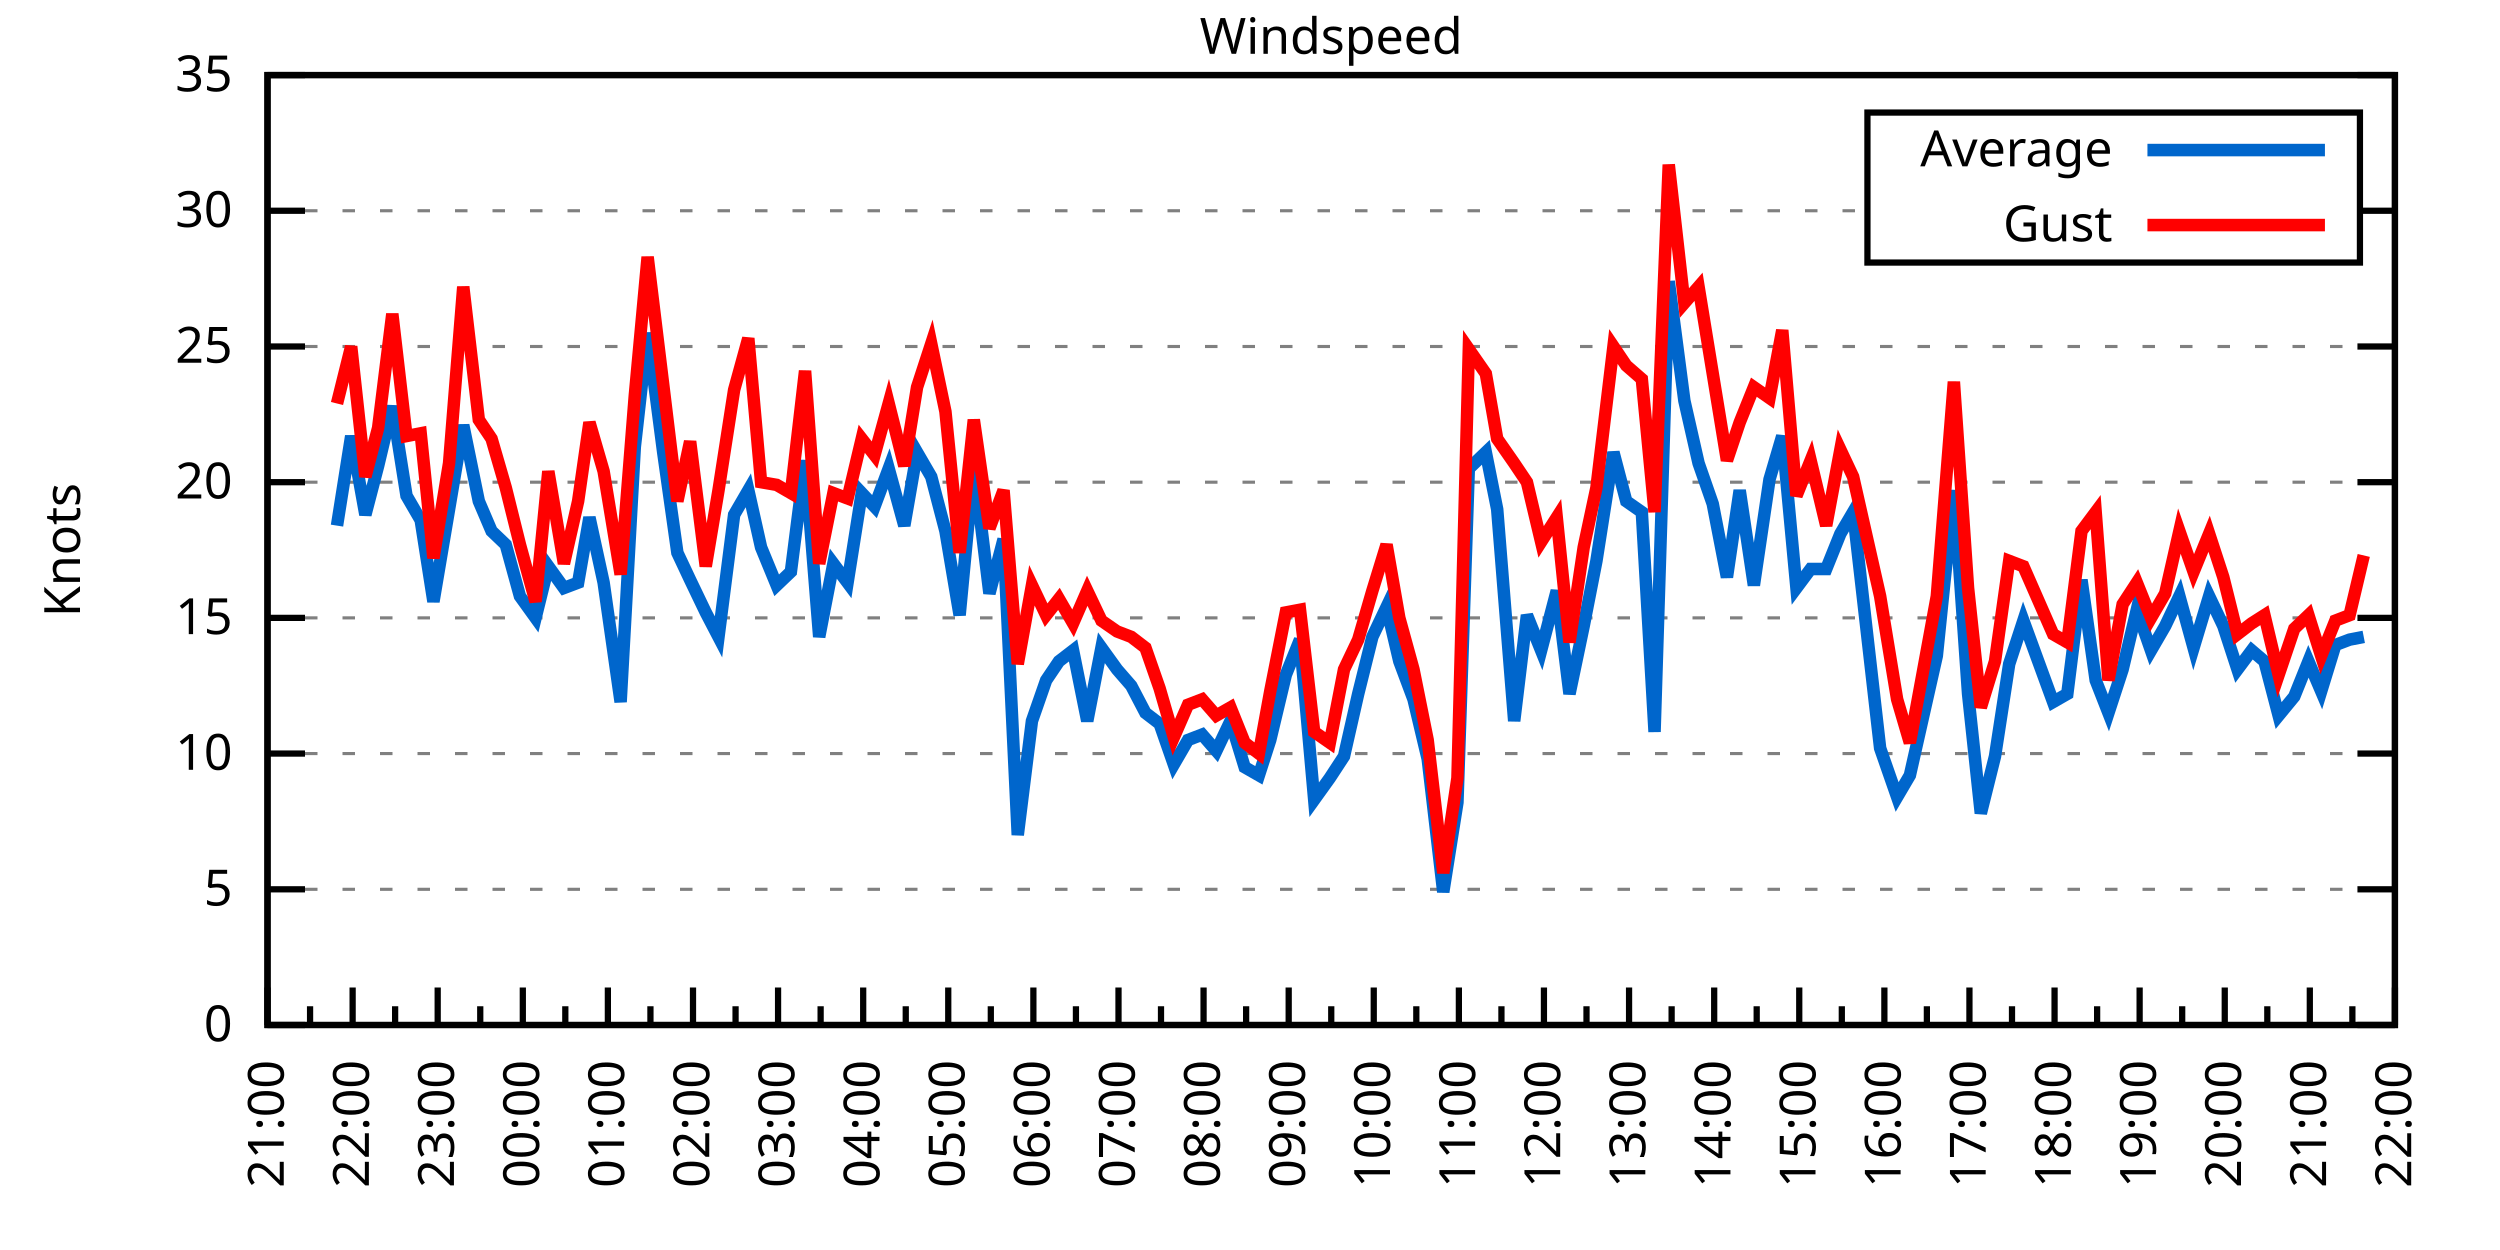
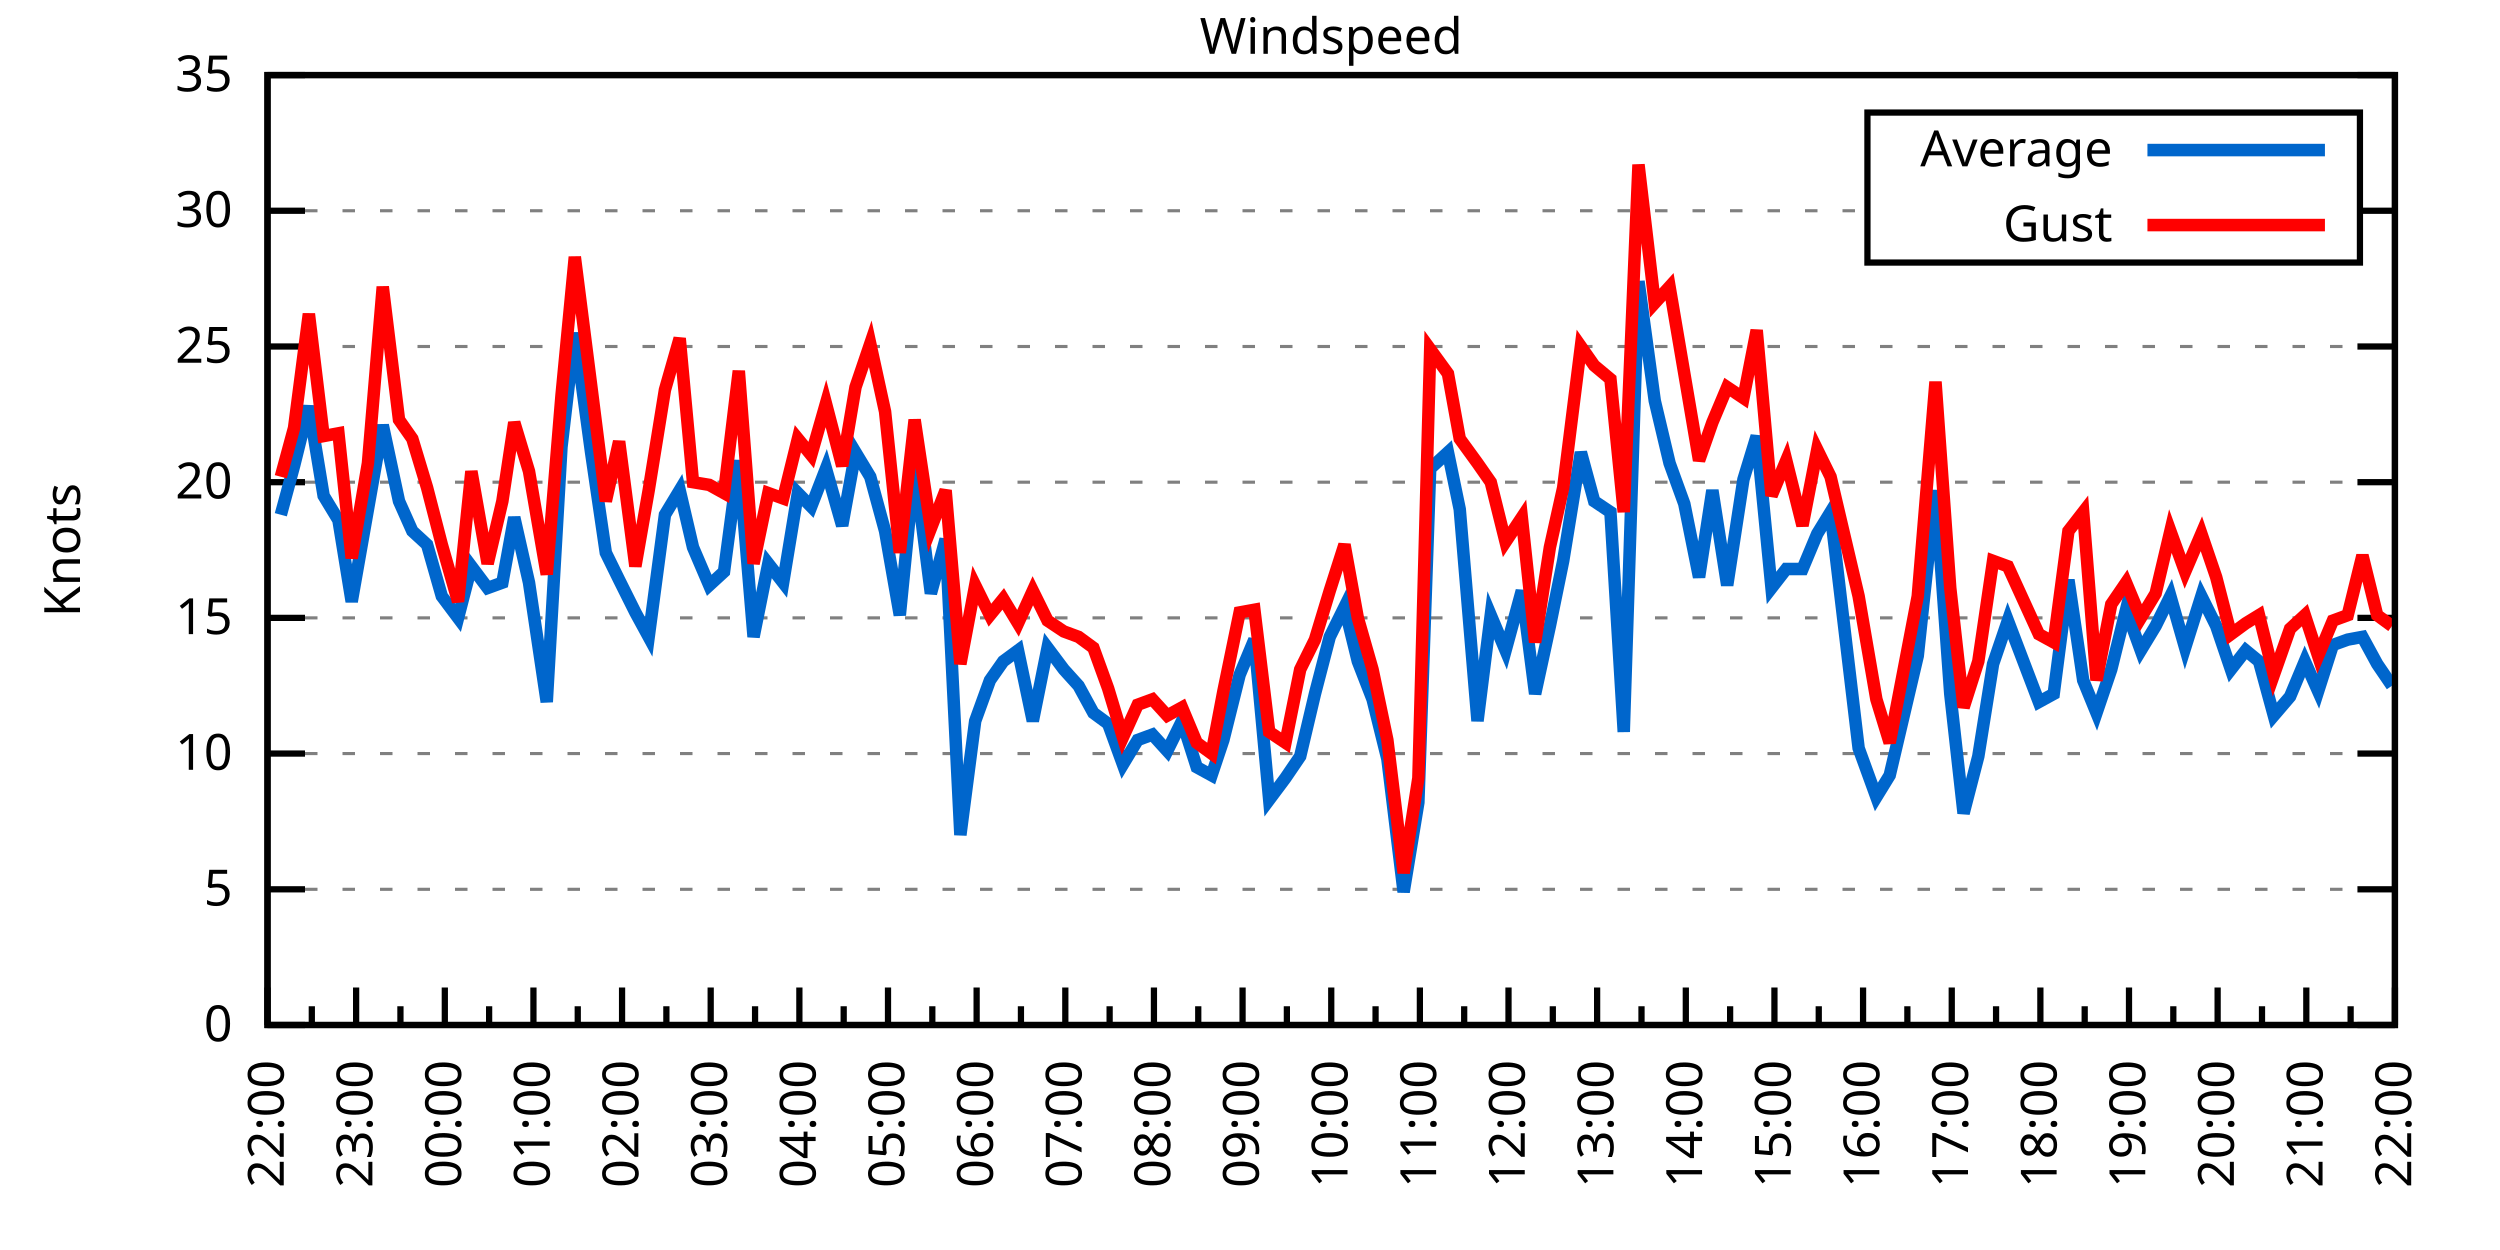
<svg xmlns="http://www.w3.org/2000/svg" xmlns:xlink="http://www.w3.org/1999/xlink" width="400" height="200" viewBox="0 0 400 200">
  <g id="gnuplot_canvas">
    <rect x="0" y="0" width="400" height="200" fill="none" />
    <defs>
      <circle id="gpDot" r="0.5" stroke-width="0.5" stroke="currentColor" />
      <path id="gpPt0" stroke-width="0.333" stroke="currentColor" d="M-1,0 h2 M0,-1 v2" />
      <path id="gpPt1" stroke-width="0.333" stroke="currentColor" d="M-1,-1 L1,1 M1,-1 L-1,1" />
      <path id="gpPt2" stroke-width="0.333" stroke="currentColor" d="M-1,0 L1,0 M0,-1 L0,1 M-1,-1 L1,1 M-1,1 L1,-1" />
      <rect id="gpPt3" stroke-width="0.333" stroke="currentColor" x="-1" y="-1" width="2" height="2" />
      <rect id="gpPt4" stroke-width="0.333" stroke="currentColor" fill="currentColor" x="-1" y="-1" width="2" height="2" />
      <circle id="gpPt5" stroke-width="0.333" stroke="currentColor" cx="0" cy="0" r="1" />
      <use xlink:href="#gpPt5" id="gpPt6" fill="currentColor" stroke="none" />
      <path id="gpPt7" stroke-width="0.333" stroke="currentColor" d="M0,-1.33 L-1.33,0.67 L1.33,0.67 z" />
      <use xlink:href="#gpPt7" id="gpPt8" fill="currentColor" stroke="none" />
      <use xlink:href="#gpPt7" id="gpPt9" stroke="currentColor" transform="rotate(180)" />
      <use xlink:href="#gpPt9" id="gpPt10" fill="currentColor" stroke="none" />
      <use xlink:href="#gpPt3" id="gpPt11" stroke="currentColor" transform="rotate(45)" />
      <use xlink:href="#gpPt11" id="gpPt12" fill="currentColor" stroke="none" />
      <path id="gpPt13" stroke-width="0.333" stroke="currentColor" d="M0,1.330 L1.265,0.411 L0.782,-1.067 L-0.782,-1.076 L-1.265,0.411 z" />
      <use xlink:href="#gpPt13" id="gpPt14" fill="currentColor" stroke="none" />
      <filter id="textbox" filterUnits="objectBoundingBox" x="0" y="0" height="1" width="1">
        <feFlood flood-color="white" flood-opacity="1" result="bgnd" />
        <feComposite in="SourceGraphic" in2="bgnd" operator="atop" />
      </filter>
      <filter id="greybox" filterUnits="objectBoundingBox" x="0" y="0" height="1" width="1">
        <feFlood flood-color="lightgrey" flood-opacity="1" result="grey" />
        <feComposite in="SourceGraphic" in2="grey" operator="atop" />
      </filter>
    </defs>
    <g fill="none" color="white" stroke="currentColor" stroke-width="1.00" stroke-linecap="butt" stroke-linejoin="miter">
</g>
    <g fill="none" color="black" stroke="currentColor" stroke-width="1.00" stroke-linecap="butt" stroke-linejoin="miter">
      <g stroke="none" shape-rendering="crispEdges">
        <polygon fill="rgb(255, 255, 255)" points="42.80,164.00 383.18,164.00 383.18,12.02 42.80,12.02 " />
      </g>
    </g>
    <g fill="none" color="black" stroke="currentColor" stroke-width="1.00" stroke-linecap="butt" stroke-linejoin="miter">
</g>
    <g fill="none" color="black" stroke="black" stroke-width="0.50" stroke-linecap="butt" stroke-linejoin="miter">
</g>
    <g fill="none" color="gray" stroke="currentColor" stroke-width="0.50" stroke-linecap="butt" stroke-linejoin="miter">
      <path stroke="gray" stroke-dasharray="2,4" class="gridline" d="M42.80,164.00 L383.19,164.00  " />
    </g>
    <g fill="none" color="gray" stroke="gray" stroke-width="1.00" stroke-linecap="butt" stroke-linejoin="miter">
</g>
    <g fill="none" color="black" stroke="currentColor" stroke-width="1.00" stroke-linecap="butt" stroke-linejoin="miter">
      <path stroke="black" d="M42.80,164.00 L48.80,164.00 M383.19,164.00 L377.19,164.00  " />
      <g transform="translate(37.20,166.60)" stroke="none" fill="black" font-family="Sans" font-size="8.00" text-anchor="end">
        <text>
          <tspan font-family="Sans"> 0</tspan>
        </text>
      </g>
    </g>
    <g fill="none" color="black" stroke="currentColor" stroke-width="1.00" stroke-linecap="butt" stroke-linejoin="miter">
</g>
    <g fill="none" color="black" stroke="black" stroke-width="0.50" stroke-linecap="butt" stroke-linejoin="miter">
</g>
    <g fill="none" color="gray" stroke="currentColor" stroke-width="0.50" stroke-linecap="butt" stroke-linejoin="miter">
      <path stroke="gray" stroke-dasharray="2,4" class="gridline" d="M42.80,142.29 L383.19,142.29  " />
    </g>
    <g fill="none" color="gray" stroke="gray" stroke-width="1.00" stroke-linecap="butt" stroke-linejoin="miter">
</g>
    <g fill="none" color="black" stroke="currentColor" stroke-width="1.00" stroke-linecap="butt" stroke-linejoin="miter">
      <path stroke="black" d="M42.80,142.29 L48.80,142.29 M383.19,142.29 L377.19,142.29  " />
      <g transform="translate(37.20,144.89)" stroke="none" fill="black" font-family="Sans" font-size="8.00" text-anchor="end">
        <text>
          <tspan font-family="Sans"> 5</tspan>
        </text>
      </g>
    </g>
    <g fill="none" color="black" stroke="currentColor" stroke-width="1.00" stroke-linecap="butt" stroke-linejoin="miter">
</g>
    <g fill="none" color="black" stroke="black" stroke-width="0.50" stroke-linecap="butt" stroke-linejoin="miter">
</g>
    <g fill="none" color="gray" stroke="currentColor" stroke-width="0.50" stroke-linecap="butt" stroke-linejoin="miter">
      <path stroke="gray" stroke-dasharray="2,4" class="gridline" d="M42.80,120.57 L383.19,120.57  " />
    </g>
    <g fill="none" color="gray" stroke="gray" stroke-width="1.00" stroke-linecap="butt" stroke-linejoin="miter">
</g>
    <g fill="none" color="black" stroke="currentColor" stroke-width="1.00" stroke-linecap="butt" stroke-linejoin="miter">
      <path stroke="black" d="M42.80,120.57 L48.80,120.57 M383.19,120.57 L377.19,120.57  " />
      <g transform="translate(37.20,123.17)" stroke="none" fill="black" font-family="Sans" font-size="8.00" text-anchor="end">
        <text>
          <tspan font-family="Sans"> 10</tspan>
        </text>
      </g>
    </g>
    <g fill="none" color="black" stroke="currentColor" stroke-width="1.00" stroke-linecap="butt" stroke-linejoin="miter">
</g>
    <g fill="none" color="black" stroke="black" stroke-width="0.50" stroke-linecap="butt" stroke-linejoin="miter">
</g>
    <g fill="none" color="gray" stroke="currentColor" stroke-width="0.50" stroke-linecap="butt" stroke-linejoin="miter">
      <path stroke="gray" stroke-dasharray="2,4" class="gridline" d="M42.80,98.86 L383.19,98.86  " />
    </g>
    <g fill="none" color="gray" stroke="gray" stroke-width="1.00" stroke-linecap="butt" stroke-linejoin="miter">
</g>
    <g fill="none" color="black" stroke="currentColor" stroke-width="1.00" stroke-linecap="butt" stroke-linejoin="miter">
      <path stroke="black" d="M42.80,98.86 L48.80,98.86 M383.19,98.86 L377.19,98.86  " />
      <g transform="translate(37.20,101.46)" stroke="none" fill="black" font-family="Sans" font-size="8.00" text-anchor="end">
        <text>
          <tspan font-family="Sans"> 15</tspan>
        </text>
      </g>
    </g>
    <g fill="none" color="black" stroke="currentColor" stroke-width="1.00" stroke-linecap="butt" stroke-linejoin="miter">
</g>
    <g fill="none" color="black" stroke="black" stroke-width="0.50" stroke-linecap="butt" stroke-linejoin="miter">
</g>
    <g fill="none" color="gray" stroke="currentColor" stroke-width="0.50" stroke-linecap="butt" stroke-linejoin="miter">
      <path stroke="gray" stroke-dasharray="2,4" class="gridline" d="M42.80,77.15 L383.19,77.15  " />
    </g>
    <g fill="none" color="gray" stroke="gray" stroke-width="1.00" stroke-linecap="butt" stroke-linejoin="miter">
</g>
    <g fill="none" color="black" stroke="currentColor" stroke-width="1.00" stroke-linecap="butt" stroke-linejoin="miter">
      <path stroke="black" d="M42.80,77.15 L48.80,77.15 M383.19,77.15 L377.19,77.15  " />
      <g transform="translate(37.20,79.75)" stroke="none" fill="black" font-family="Sans" font-size="8.00" text-anchor="end">
        <text>
          <tspan font-family="Sans"> 20</tspan>
        </text>
      </g>
    </g>
    <g fill="none" color="black" stroke="currentColor" stroke-width="1.00" stroke-linecap="butt" stroke-linejoin="miter">
</g>
    <g fill="none" color="black" stroke="black" stroke-width="0.50" stroke-linecap="butt" stroke-linejoin="miter">
</g>
    <g fill="none" color="gray" stroke="currentColor" stroke-width="0.50" stroke-linecap="butt" stroke-linejoin="miter">
      <path stroke="gray" stroke-dasharray="2,4" class="gridline" d="M42.80,55.44 L383.19,55.44  " />
    </g>
    <g fill="none" color="gray" stroke="gray" stroke-width="1.00" stroke-linecap="butt" stroke-linejoin="miter">
</g>
    <g fill="none" color="black" stroke="currentColor" stroke-width="1.00" stroke-linecap="butt" stroke-linejoin="miter">
      <path stroke="black" d="M42.80,55.44 L48.80,55.44 M383.19,55.44 L377.19,55.44  " />
      <g transform="translate(37.20,58.04)" stroke="none" fill="black" font-family="Sans" font-size="8.00" text-anchor="end">
        <text>
          <tspan font-family="Sans"> 25</tspan>
        </text>
      </g>
    </g>
    <g fill="none" color="black" stroke="currentColor" stroke-width="1.00" stroke-linecap="butt" stroke-linejoin="miter">
</g>
    <g fill="none" color="black" stroke="black" stroke-width="0.50" stroke-linecap="butt" stroke-linejoin="miter">
</g>
    <g fill="none" color="gray" stroke="currentColor" stroke-width="0.50" stroke-linecap="butt" stroke-linejoin="miter">
      <path stroke="gray" stroke-dasharray="2,4" class="gridline" d="M42.80,33.72 L298.79,33.72 M377.59,33.72 L383.19,33.72  " />
    </g>
    <g fill="none" color="gray" stroke="gray" stroke-width="1.00" stroke-linecap="butt" stroke-linejoin="miter">
</g>
    <g fill="none" color="black" stroke="currentColor" stroke-width="1.00" stroke-linecap="butt" stroke-linejoin="miter">
      <path stroke="black" d="M42.80,33.72 L48.80,33.72 M383.19,33.72 L377.19,33.72  " />
      <g transform="translate(37.20,36.32)" stroke="none" fill="black" font-family="Sans" font-size="8.00" text-anchor="end">
        <text>
          <tspan font-family="Sans"> 30</tspan>
        </text>
      </g>
    </g>
    <g fill="none" color="black" stroke="currentColor" stroke-width="1.00" stroke-linecap="butt" stroke-linejoin="miter">
</g>
    <g fill="none" color="black" stroke="black" stroke-width="0.50" stroke-linecap="butt" stroke-linejoin="miter">
</g>
    <g fill="none" color="gray" stroke="currentColor" stroke-width="0.50" stroke-linecap="butt" stroke-linejoin="miter">
      <path stroke="gray" stroke-dasharray="2,4" class="gridline" d="M42.80,12.01 L383.19,12.01  " />
    </g>
    <g fill="none" color="gray" stroke="gray" stroke-width="1.00" stroke-linecap="butt" stroke-linejoin="miter">
</g>
    <g fill="none" color="black" stroke="currentColor" stroke-width="1.00" stroke-linecap="butt" stroke-linejoin="miter">
      <path stroke="black" d="M42.80,12.01 L48.80,12.01 M383.19,12.01 L377.19,12.01  " />
      <g transform="translate(37.20,14.61)" stroke="none" fill="black" font-family="Sans" font-size="8.00" text-anchor="end">
        <text>
          <tspan font-family="Sans"> 35</tspan>
        </text>
      </g>
    </g>
    <g fill="none" color="black" stroke="currentColor" stroke-width="1.00" stroke-linecap="butt" stroke-linejoin="miter">
      <path stroke="black" d="M42.80,164.00 L42.80,158.00  " />
      <g transform="translate(45.40,169.60) rotate(270)" stroke="none" fill="black" font-family="Sans" font-size="8.00" text-anchor="end">
        <text>
+           <tspan font-family="Sans">22:00</tspan>
+         </text>
+       </g>
+     </g>
+     <g fill="none" color="black" stroke="currentColor" stroke-width="1.00" stroke-linecap="butt" stroke-linejoin="miter">
+       <path stroke="black" d="M49.89,164.00 L49.89,161.00 M56.98,164.00 L56.98,158.00  " />
+       <g transform="translate(59.58,169.60) rotate(270)" stroke="none" fill="black" font-family="Sans" font-size="8.00" text-anchor="end">
+         <text>
+           <tspan font-family="Sans">23:00</tspan>
+         </text>
+       </g>
+     </g>
+     <g fill="none" color="black" stroke="currentColor" stroke-width="1.00" stroke-linecap="butt" stroke-linejoin="miter">
+       <path stroke="black" d="M64.07,164.00 L64.07,161.00 M71.17,164.00 L71.17,158.00  " />
+       <g transform="translate(73.77,169.60) rotate(270)" stroke="none" fill="black" font-family="Sans" font-size="8.00" text-anchor="end">
+         <text>
+           <tspan font-family="Sans">00:00</tspan>
+         </text>
+       </g>
+     </g>
+     <g fill="none" color="black" stroke="currentColor" stroke-width="1.00" stroke-linecap="butt" stroke-linejoin="miter">
+       <path stroke="black" d="M78.26,164.00 L78.26,161.00 M85.35,164.00 L85.35,158.00  " />
+       <g transform="translate(87.95,169.60) rotate(270)" stroke="none" fill="black" font-family="Sans" font-size="8.00" text-anchor="end">
+         <text>
+           <tspan font-family="Sans">01:00</tspan>
+         </text>
+       </g>
+     </g>
+     <g fill="none" color="black" stroke="currentColor" stroke-width="1.00" stroke-linecap="butt" stroke-linejoin="miter">
+       <path stroke="black" d="M92.44,164.00 L92.44,161.00 M99.53,164.00 L99.53,158.00  " />
+       <g transform="translate(102.13,169.60) rotate(270)" stroke="none" fill="black" font-family="Sans" font-size="8.00" text-anchor="end">
+         <text>
+           <tspan font-family="Sans">02:00</tspan>
+         </text>
+       </g>
+     </g>
+     <g fill="none" color="black" stroke="currentColor" stroke-width="1.00" stroke-linecap="butt" stroke-linejoin="miter">
+       <path stroke="black" d="M106.62,164.00 L106.62,161.00 M113.71,164.00 L113.71,158.00  " />
+       <g transform="translate(116.31,169.60) rotate(270)" stroke="none" fill="black" font-family="Sans" font-size="8.00" text-anchor="end">
+         <text>
+           <tspan font-family="Sans">03:00</tspan>
+         </text>
+       </g>
+     </g>
+     <g fill="none" color="black" stroke="currentColor" stroke-width="1.00" stroke-linecap="butt" stroke-linejoin="miter">
+       <path stroke="black" d="M120.81,164.00 L120.81,161.00 M127.90,164.00 L127.90,158.00  " />
+       <g transform="translate(130.50,169.60) rotate(270)" stroke="none" fill="black" font-family="Sans" font-size="8.00" text-anchor="end">
+         <text>
+           <tspan font-family="Sans">04:00</tspan>
+         </text>
+       </g>
+     </g>
+     <g fill="none" color="black" stroke="currentColor" stroke-width="1.00" stroke-linecap="butt" stroke-linejoin="miter">
+       <path stroke="black" d="M134.99,164.00 L134.99,161.00 M142.08,164.00 L142.08,158.00  " />
+       <g transform="translate(144.68,169.60) rotate(270)" stroke="none" fill="black" font-family="Sans" font-size="8.00" text-anchor="end">
+         <text>
+           <tspan font-family="Sans">05:00</tspan>
+         </text>
+       </g>
+     </g>
+     <g fill="none" color="black" stroke="currentColor" stroke-width="1.00" stroke-linecap="butt" stroke-linejoin="miter">
+       <path stroke="black" d="M149.17,164.00 L149.17,161.00 M156.26,164.00 L156.26,158.00  " />
+       <g transform="translate(158.86,169.60) rotate(270)" stroke="none" fill="black" font-family="Sans" font-size="8.00" text-anchor="end">
+         <text>
+           <tspan font-family="Sans">06:00</tspan>
+         </text>
+       </g>
+     </g>
+     <g fill="none" color="black" stroke="currentColor" stroke-width="1.00" stroke-linecap="butt" stroke-linejoin="miter">
+       <path stroke="black" d="M163.35,164.00 L163.35,161.00 M170.45,164.00 L170.45,158.00  " />
+       <g transform="translate(173.05,169.60) rotate(270)" stroke="none" fill="black" font-family="Sans" font-size="8.00" text-anchor="end">
+         <text>
+           <tspan font-family="Sans">07:00</tspan>
+         </text>
+       </g>
+     </g>
+     <g fill="none" color="black" stroke="currentColor" stroke-width="1.00" stroke-linecap="butt" stroke-linejoin="miter">
+       <path stroke="black" d="M177.54,164.00 L177.54,161.00 M184.63,164.00 L184.63,158.00  " />
+       <g transform="translate(187.23,169.60) rotate(270)" stroke="none" fill="black" font-family="Sans" font-size="8.00" text-anchor="end">
+         <text>
+           <tspan font-family="Sans">08:00</tspan>
+         </text>
+       </g>
+     </g>
+     <g fill="none" color="black" stroke="currentColor" stroke-width="1.00" stroke-linecap="butt" stroke-linejoin="miter">
+       <path stroke="black" d="M191.72,164.00 L191.72,161.00 M198.81,164.00 L198.81,158.00  " />
+       <g transform="translate(201.41,169.60) rotate(270)" stroke="none" fill="black" font-family="Sans" font-size="8.00" text-anchor="end">
+         <text>
+           <tspan font-family="Sans">09:00</tspan>
+         </text>
+       </g>
+     </g>
+     <g fill="none" color="black" stroke="currentColor" stroke-width="1.00" stroke-linecap="butt" stroke-linejoin="miter">
+       <path stroke="black" d="M205.90,164.00 L205.90,161.00 M213.00,164.00 L213.00,158.00  " />
+       <g transform="translate(215.60,169.60) rotate(270)" stroke="none" fill="black" font-family="Sans" font-size="8.00" text-anchor="end">
+         <text>
+           <tspan font-family="Sans">10:00</tspan>
+         </text>
+       </g>
+     </g>
+     <g fill="none" color="black" stroke="currentColor" stroke-width="1.00" stroke-linecap="butt" stroke-linejoin="miter">
+       <path stroke="black" d="M220.09,164.00 L220.09,161.00 M227.18,164.00 L227.18,158.00  " />
+       <g transform="translate(229.78,169.60) rotate(270)" stroke="none" fill="black" font-family="Sans" font-size="8.00" text-anchor="end">
+         <text>
+           <tspan font-family="Sans">11:00</tspan>
+         </text>
+       </g>
+     </g>
+     <g fill="none" color="black" stroke="currentColor" stroke-width="1.00" stroke-linecap="butt" stroke-linejoin="miter">
+       <path stroke="black" d="M234.27,164.00 L234.27,161.00 M241.36,164.00 L241.36,158.00  " />
+       <g transform="translate(243.96,169.60) rotate(270)" stroke="none" fill="black" font-family="Sans" font-size="8.00" text-anchor="end">
+         <text>
+           <tspan font-family="Sans">12:00</tspan>
+         </text>
+       </g>
+     </g>
+     <g fill="none" color="black" stroke="currentColor" stroke-width="1.00" stroke-linecap="butt" stroke-linejoin="miter">
+       <path stroke="black" d="M248.45,164.00 L248.45,161.00 M255.54,164.00 L255.54,158.00  " />
+       <g transform="translate(258.14,169.60) rotate(270)" stroke="none" fill="black" font-family="Sans" font-size="8.00" text-anchor="end">
+         <text>
+           <tspan font-family="Sans">13:00</tspan>
+         </text>
+       </g>
+     </g>
+     <g fill="none" color="black" stroke="currentColor" stroke-width="1.00" stroke-linecap="butt" stroke-linejoin="miter">
+       <path stroke="black" d="M262.64,164.00 L262.64,161.00 M269.73,164.00 L269.73,158.00  " />
+       <g transform="translate(272.33,169.60) rotate(270)" stroke="none" fill="black" font-family="Sans" font-size="8.00" text-anchor="end">
+         <text>
+           <tspan font-family="Sans">14:00</tspan>
+         </text>
+       </g>
+     </g>
+     <g fill="none" color="black" stroke="currentColor" stroke-width="1.00" stroke-linecap="butt" stroke-linejoin="miter">
+       <path stroke="black" d="M276.82,164.00 L276.82,161.00 M283.91,164.00 L283.91,158.00  " />
+       <g transform="translate(286.51,169.60) rotate(270)" stroke="none" fill="black" font-family="Sans" font-size="8.00" text-anchor="end">
+         <text>
+           <tspan font-family="Sans">15:00</tspan>
+         </text>
+       </g>
+     </g>
+     <g fill="none" color="black" stroke="currentColor" stroke-width="1.00" stroke-linecap="butt" stroke-linejoin="miter">
+       <path stroke="black" d="M291.00,164.00 L291.00,161.00 M298.09,164.00 L298.09,158.00  " />
+       <g transform="translate(300.69,169.60) rotate(270)" stroke="none" fill="black" font-family="Sans" font-size="8.00" text-anchor="end">
+         <text>
+           <tspan font-family="Sans">16:00</tspan>
+         </text>
+       </g>
+     </g>
+     <g fill="none" color="black" stroke="currentColor" stroke-width="1.00" stroke-linecap="butt" stroke-linejoin="miter">
+       <path stroke="black" d="M305.18,164.00 L305.18,161.00 M312.28,164.00 L312.28,158.00  " />
+       <g transform="translate(314.88,169.60) rotate(270)" stroke="none" fill="black" font-family="Sans" font-size="8.00" text-anchor="end">
+         <text>
+           <tspan font-family="Sans">17:00</tspan>
+         </text>
+       </g>
+     </g>
+     <g fill="none" color="black" stroke="currentColor" stroke-width="1.00" stroke-linecap="butt" stroke-linejoin="miter">
+       <path stroke="black" d="M319.37,164.00 L319.37,161.00 M326.46,164.00 L326.46,158.00  " />
+       <g transform="translate(329.06,169.60) rotate(270)" stroke="none" fill="black" font-family="Sans" font-size="8.00" text-anchor="end">
+         <text>
+           <tspan font-family="Sans">18:00</tspan>
+         </text>
+       </g>
+     </g>
+     <g fill="none" color="black" stroke="currentColor" stroke-width="1.00" stroke-linecap="butt" stroke-linejoin="miter">
+       <path stroke="black" d="M333.55,164.00 L333.55,161.00 M340.64,164.00 L340.64,158.00  " />
+       <g transform="translate(343.24,169.60) rotate(270)" stroke="none" fill="black" font-family="Sans" font-size="8.00" text-anchor="end">
+         <text>
+           <tspan font-family="Sans">19:00</tspan>
+         </text>
+       </g>
+     </g>
+     <g fill="none" color="black" stroke="currentColor" stroke-width="1.00" stroke-linecap="butt" stroke-linejoin="miter">
+       <path stroke="black" d="M347.73,164.00 L347.73,161.00 M354.82,164.00 L354.82,158.00  " />
+       <g transform="translate(357.42,169.60) rotate(270)" stroke="none" fill="black" font-family="Sans" font-size="8.00" text-anchor="end">
+         <text>
+           <tspan font-family="Sans">20:00</tspan>
+         </text>
+       </g>
+     </g>
+     <g fill="none" color="black" stroke="currentColor" stroke-width="1.00" stroke-linecap="butt" stroke-linejoin="miter">
+       <path stroke="black" d="M361.92,164.00 L361.92,161.00 M369.01,164.00 L369.01,158.00  " />
+       <g transform="translate(371.61,169.60) rotate(270)" stroke="none" fill="black" font-family="Sans" font-size="8.00" text-anchor="end">
+         <text>
          <tspan font-family="Sans">21:00</tspan>
        </text>
      </g>
    </g>
    <g fill="none" color="black" stroke="currentColor" stroke-width="1.00" stroke-linecap="butt" stroke-linejoin="miter">
-       <path stroke="black" d="M49.61,164.00 L49.61,161.00 M56.42,164.00 L56.42,158.00  " />
-       <g transform="translate(59.02,169.60) rotate(270)" stroke="none" fill="black" font-family="Sans" font-size="8.00" text-anchor="end">
-         <text>
-           <tspan font-family="Sans">22:00</tspan>
-         </text>
-       </g>
-     </g>
-     <g fill="none" color="black" stroke="currentColor" stroke-width="1.00" stroke-linecap="butt" stroke-linejoin="miter">
-       <path stroke="black" d="M63.22,164.00 L63.22,161.00 M70.03,164.00 L70.03,158.00  " />
-       <g transform="translate(72.63,169.60) rotate(270)" stroke="none" fill="black" font-family="Sans" font-size="8.00" text-anchor="end">
-         <text>
-           <tspan font-family="Sans">23:00</tspan>
-         </text>
-       </g>
-     </g>
-     <g fill="none" color="black" stroke="currentColor" stroke-width="1.00" stroke-linecap="butt" stroke-linejoin="miter">
-       <path stroke="black" d="M76.84,164.00 L76.84,161.00 M83.65,164.00 L83.65,158.00  " />
-       <g transform="translate(86.25,169.60) rotate(270)" stroke="none" fill="black" font-family="Sans" font-size="8.00" text-anchor="end">
-         <text>
-           <tspan font-family="Sans">00:00</tspan>
-         </text>
-       </g>
-     </g>
-     <g fill="none" color="black" stroke="currentColor" stroke-width="1.00" stroke-linecap="butt" stroke-linejoin="miter">
-       <path stroke="black" d="M90.45,164.00 L90.45,161.00 M97.26,164.00 L97.26,158.00  " />
-       <g transform="translate(99.86,169.60) rotate(270)" stroke="none" fill="black" font-family="Sans" font-size="8.00" text-anchor="end">
-         <text>
-           <tspan font-family="Sans">01:00</tspan>
-         </text>
-       </g>
-     </g>
-     <g fill="none" color="black" stroke="currentColor" stroke-width="1.00" stroke-linecap="butt" stroke-linejoin="miter">
-       <path stroke="black" d="M104.07,164.00 L104.07,161.00 M110.88,164.00 L110.88,158.00  " />
-       <g transform="translate(113.48,169.60) rotate(270)" stroke="none" fill="black" font-family="Sans" font-size="8.00" text-anchor="end">
-         <text>
-           <tspan font-family="Sans">02:00</tspan>
-         </text>
-       </g>
-     </g>
-     <g fill="none" color="black" stroke="currentColor" stroke-width="1.00" stroke-linecap="butt" stroke-linejoin="miter">
-       <path stroke="black" d="M117.69,164.00 L117.69,161.00 M124.49,164.00 L124.49,158.00  " />
-       <g transform="translate(127.09,169.60) rotate(270)" stroke="none" fill="black" font-family="Sans" font-size="8.00" text-anchor="end">
-         <text>
-           <tspan font-family="Sans">03:00</tspan>
-         </text>
-       </g>
-     </g>
-     <g fill="none" color="black" stroke="currentColor" stroke-width="1.00" stroke-linecap="butt" stroke-linejoin="miter">
-       <path stroke="black" d="M131.30,164.00 L131.30,161.00 M138.11,164.00 L138.11,158.00  " />
-       <g transform="translate(140.71,169.60) rotate(270)" stroke="none" fill="black" font-family="Sans" font-size="8.00" text-anchor="end">
-         <text>
-           <tspan font-family="Sans">04:00</tspan>
-         </text>
-       </g>
-     </g>
-     <g fill="none" color="black" stroke="currentColor" stroke-width="1.00" stroke-linecap="butt" stroke-linejoin="miter">
-       <path stroke="black" d="M144.92,164.00 L144.92,161.00 M151.72,164.00 L151.72,158.00  " />
-       <g transform="translate(154.32,169.60) rotate(270)" stroke="none" fill="black" font-family="Sans" font-size="8.00" text-anchor="end">
-         <text>
-           <tspan font-family="Sans">05:00</tspan>
-         </text>
-       </g>
-     </g>
-     <g fill="none" color="black" stroke="currentColor" stroke-width="1.00" stroke-linecap="butt" stroke-linejoin="miter">
-       <path stroke="black" d="M158.53,164.00 L158.53,161.00 M165.34,164.00 L165.34,158.00  " />
-       <g transform="translate(167.94,169.60) rotate(270)" stroke="none" fill="black" font-family="Sans" font-size="8.00" text-anchor="end">
-         <text>
-           <tspan font-family="Sans">06:00</tspan>
-         </text>
-       </g>
-     </g>
-     <g fill="none" color="black" stroke="currentColor" stroke-width="1.00" stroke-linecap="butt" stroke-linejoin="miter">
-       <path stroke="black" d="M172.15,164.00 L172.15,161.00 M178.96,164.00 L178.96,158.00  " />
-       <g transform="translate(181.56,169.60) rotate(270)" stroke="none" fill="black" font-family="Sans" font-size="8.00" text-anchor="end">
-         <text>
-           <tspan font-family="Sans">07:00</tspan>
-         </text>
-       </g>
-     </g>
-     <g fill="none" color="black" stroke="currentColor" stroke-width="1.00" stroke-linecap="butt" stroke-linejoin="miter">
-       <path stroke="black" d="M185.76,164.00 L185.76,161.00 M192.57,164.00 L192.57,158.00  " />
-       <g transform="translate(195.17,169.60) rotate(270)" stroke="none" fill="black" font-family="Sans" font-size="8.00" text-anchor="end">
-         <text>
-           <tspan font-family="Sans">08:00</tspan>
-         </text>
-       </g>
-     </g>
-     <g fill="none" color="black" stroke="currentColor" stroke-width="1.00" stroke-linecap="butt" stroke-linejoin="miter">
-       <path stroke="black" d="M199.38,164.00 L199.38,161.00 M206.19,164.00 L206.19,158.00  " />
-       <g transform="translate(208.79,169.60) rotate(270)" stroke="none" fill="black" font-family="Sans" font-size="8.00" text-anchor="end">
-         <text>
-           <tspan font-family="Sans">09:00</tspan>
-         </text>
-       </g>
-     </g>
-     <g fill="none" color="black" stroke="currentColor" stroke-width="1.00" stroke-linecap="butt" stroke-linejoin="miter">
-       <path stroke="black" d="M213.00,164.00 L213.00,161.00 M219.80,164.00 L219.80,158.00  " />
-       <g transform="translate(222.40,169.60) rotate(270)" stroke="none" fill="black" font-family="Sans" font-size="8.00" text-anchor="end">
-         <text>
-           <tspan font-family="Sans">10:00</tspan>
-         </text>
-       </g>
-     </g>
-     <g fill="none" color="black" stroke="currentColor" stroke-width="1.00" stroke-linecap="butt" stroke-linejoin="miter">
-       <path stroke="black" d="M226.61,164.00 L226.61,161.00 M233.42,164.00 L233.42,158.00  " />
-       <g transform="translate(236.02,169.60) rotate(270)" stroke="none" fill="black" font-family="Sans" font-size="8.00" text-anchor="end">
-         <text>
-           <tspan font-family="Sans">11:00</tspan>
-         </text>
-       </g>
-     </g>
-     <g fill="none" color="black" stroke="currentColor" stroke-width="1.00" stroke-linecap="butt" stroke-linejoin="miter">
-       <path stroke="black" d="M240.23,164.00 L240.23,161.00 M247.03,164.00 L247.03,158.00  " />
-       <g transform="translate(249.63,169.60) rotate(270)" stroke="none" fill="black" font-family="Sans" font-size="8.00" text-anchor="end">
-         <text>
-           <tspan font-family="Sans">12:00</tspan>
-         </text>
-       </g>
-     </g>
-     <g fill="none" color="black" stroke="currentColor" stroke-width="1.00" stroke-linecap="butt" stroke-linejoin="miter">
-       <path stroke="black" d="M253.84,164.00 L253.84,161.00 M260.65,164.00 L260.65,158.00  " />
-       <g transform="translate(263.25,169.60) rotate(270)" stroke="none" fill="black" font-family="Sans" font-size="8.00" text-anchor="end">
-         <text>
-           <tspan font-family="Sans">13:00</tspan>
-         </text>
-       </g>
-     </g>
-     <g fill="none" color="black" stroke="currentColor" stroke-width="1.00" stroke-linecap="butt" stroke-linejoin="miter">
-       <path stroke="black" d="M267.46,164.00 L267.46,161.00 M274.27,164.00 L274.27,158.00  " />
-       <g transform="translate(276.87,169.60) rotate(270)" stroke="none" fill="black" font-family="Sans" font-size="8.00" text-anchor="end">
-         <text>
-           <tspan font-family="Sans">14:00</tspan>
-         </text>
-       </g>
-     </g>
-     <g fill="none" color="black" stroke="currentColor" stroke-width="1.00" stroke-linecap="butt" stroke-linejoin="miter">
-       <path stroke="black" d="M281.07,164.00 L281.07,161.00 M287.88,164.00 L287.88,158.00  " />
-       <g transform="translate(290.48,169.60) rotate(270)" stroke="none" fill="black" font-family="Sans" font-size="8.00" text-anchor="end">
-         <text>
-           <tspan font-family="Sans">15:00</tspan>
-         </text>
-       </g>
-     </g>
-     <g fill="none" color="black" stroke="currentColor" stroke-width="1.00" stroke-linecap="butt" stroke-linejoin="miter">
-       <path stroke="black" d="M294.69,164.00 L294.69,161.00 M301.50,164.00 L301.50,158.00  " />
-       <g transform="translate(304.10,169.60) rotate(270)" stroke="none" fill="black" font-family="Sans" font-size="8.00" text-anchor="end">
-         <text>
-           <tspan font-family="Sans">16:00</tspan>
-         </text>
-       </g>
-     </g>
-     <g fill="none" color="black" stroke="currentColor" stroke-width="1.00" stroke-linecap="butt" stroke-linejoin="miter">
-       <path stroke="black" d="M308.30,164.00 L308.30,161.00 M315.11,164.00 L315.11,158.00  " />
-       <g transform="translate(317.71,169.60) rotate(270)" stroke="none" fill="black" font-family="Sans" font-size="8.00" text-anchor="end">
-         <text>
-           <tspan font-family="Sans">17:00</tspan>
-         </text>
-       </g>
-     </g>
-     <g fill="none" color="black" stroke="currentColor" stroke-width="1.00" stroke-linecap="butt" stroke-linejoin="miter">
-       <path stroke="black" d="M321.92,164.00 L321.92,161.00 M328.73,164.00 L328.73,158.00  " />
-       <g transform="translate(331.33,169.60) rotate(270)" stroke="none" fill="black" font-family="Sans" font-size="8.00" text-anchor="end">
-         <text>
-           <tspan font-family="Sans">18:00</tspan>
-         </text>
-       </g>
-     </g>
-     <g fill="none" color="black" stroke="currentColor" stroke-width="1.00" stroke-linecap="butt" stroke-linejoin="miter">
-       <path stroke="black" d="M335.54,164.00 L335.54,161.00 M342.34,164.00 L342.34,158.00  " />
-       <g transform="translate(344.94,169.60) rotate(270)" stroke="none" fill="black" font-family="Sans" font-size="8.00" text-anchor="end">
-         <text>
-           <tspan font-family="Sans">19:00</tspan>
-         </text>
-       </g>
-     </g>
-     <g fill="none" color="black" stroke="currentColor" stroke-width="1.00" stroke-linecap="butt" stroke-linejoin="miter">
-       <path stroke="black" d="M349.15,164.00 L349.15,161.00 M355.96,164.00 L355.96,158.00  " />
-       <g transform="translate(358.56,169.60) rotate(270)" stroke="none" fill="black" font-family="Sans" font-size="8.00" text-anchor="end">
-         <text>
-           <tspan font-family="Sans">20:00</tspan>
-         </text>
-       </g>
-     </g>
-     <g fill="none" color="black" stroke="currentColor" stroke-width="1.00" stroke-linecap="butt" stroke-linejoin="miter">
-       <path stroke="black" d="M362.77,164.00 L362.77,161.00 M369.57,164.00 L369.57,158.00  " />
-       <g transform="translate(372.17,169.60) rotate(270)" stroke="none" fill="black" font-family="Sans" font-size="8.00" text-anchor="end">
-         <text>
-           <tspan font-family="Sans">21:00</tspan>
-         </text>
-       </g>
-     </g>
-     <g fill="none" color="black" stroke="currentColor" stroke-width="1.00" stroke-linecap="butt" stroke-linejoin="miter">
-       <path stroke="black" d="M376.38,164.00 L376.38,161.00 M383.19,164.00 L383.19,158.00  " />
+       <path stroke="black" d="M376.10,164.00 L376.10,161.00 M383.19,164.00 L383.19,158.00  " />
      <g transform="translate(385.79,169.60) rotate(270)" stroke="none" fill="black" font-family="Sans" font-size="8.00" text-anchor="end">
        <text>
          <tspan font-family="Sans">22:00</tspan>
        </text>
      </g>
    </g>
    <g fill="none" color="black" stroke="currentColor" stroke-width="1.00" stroke-linecap="butt" stroke-linejoin="miter">
</g>
    <g fill="none" color="black" stroke="currentColor" stroke-width="1.00" stroke-linecap="butt" stroke-linejoin="miter">
      <path stroke="black" d="M42.80,12.01 L42.80,164.00 L383.19,164.00 L383.19,12.01 L42.80,12.01 Z  " />
    </g>
    <g fill="none" color="black" stroke="currentColor" stroke-width="1.00" stroke-linecap="butt" stroke-linejoin="miter">
      <g transform="translate(12.80,88.01) rotate(270)" stroke="none" fill="black" font-family="Sans" font-size="8.00" text-anchor="middle">
        <text>
          <tspan font-family="Sans">Knots</tspan>
        </text>
      </g>
    </g>
    <g fill="none" color="black" stroke="currentColor" stroke-width="1.00" stroke-linecap="butt" stroke-linejoin="miter">
</g>
    <g fill="none" color="black" stroke="currentColor" stroke-width="1.00" stroke-linecap="butt" stroke-linejoin="miter">
      <path stroke="black" d="M298.79,42.01 L298.79,18.01 L377.59,18.01 L377.59,42.01 L298.79,42.01 Z  " />
    </g>
    <g id="Windspeed_plot_1">
      <g fill="none" color="white" stroke="black" stroke-width="2.00" stroke-linecap="butt" stroke-linejoin="miter">
</g>
      <g fill="none" color="black" stroke="currentColor" stroke-width="2.00" stroke-linecap="butt" stroke-linejoin="miter">
        <g transform="translate(337.99,26.61)" stroke="none" fill="black" font-family="Sans" font-size="8.00" text-anchor="end">
          <text>
            <tspan font-family="Sans">Average</tspan>
          </text>
        </g>
      </g>
      <g fill="none" color="black" stroke="currentColor" stroke-width="2.00" stroke-linecap="butt" stroke-linejoin="miter">
-         <path stroke="rgb(  0, 102, 204)" d="M343.59,24.01 L371.99,24.01 M53.92,84.10 L56.19,69.77 L58.46,82.36 L60.50,74.54 L62.77,64.99 L65.04,79.32   L67.31,83.23 L69.35,96.26 L71.85,81.49 L74.12,68.03 L76.61,80.19 L78.65,84.97 L80.92,87.14 L83.19,95.39   L85.69,98.86 L87.73,90.61 L90.23,94.08 L92.50,93.22 L94.31,82.79 L96.58,93.22 L99.30,112.32 L101.57,71.50   L103.62,53.26 L106.11,72.37 L108.38,88.44 L110.42,92.78 L112.92,97.99 L114.96,101.90 L117.46,82.36 L119.73,78.45   L121.77,87.57 L124.27,93.65 L126.54,91.48 L128.81,73.67 L131.07,101.90 L133.34,90.18 L135.61,93.22 L137.88,78.89   L139.92,81.06 L142.19,74.98 L144.69,84.10 L146.73,72.37 L149.00,76.28 L151.27,84.97 L153.54,98.43 L155.81,74.54   L158.31,94.95 L160.57,86.27 L162.84,133.60 L165.11,115.36 L167.38,108.85 L169.43,105.81 L171.69,104.07 L173.96,115.36   L176.23,103.64 L178.73,107.11 L181.00,109.72 L183.27,114.06 L185.54,115.80 L187.81,122.31 L190.08,118.40 L192.34,117.53   L194.61,120.14 L196.88,115.36 L199.15,122.75 L201.42,124.05 L203.24,118.40 L205.73,107.98 L208.00,102.34 L210.27,127.96   L212.77,124.48 L215.04,121.01 L217.31,111.02 L219.58,101.90 L221.85,97.12 L223.89,105.81 L226.16,111.89 L228.43,121.44   L230.92,142.72 L233.19,128.39 L235.01,74.98 L237.73,72.37 L239.55,81.49 L242.27,115.36 L244.31,98.43 L246.58,104.07   L249.08,94.52 L251.12,111.02 L253.39,100.16 L255.43,89.74 L258.15,72.37 L260.20,80.19 L262.69,81.93 L264.73,117.10   L267.00,45.01 L269.50,64.12 L271.77,74.11 L274.04,80.62 L276.31,92.35 L278.35,78.45 L280.62,93.65 L283.12,76.71   L285.16,69.77 L287.43,94.08 L289.70,91.04 L292.19,91.04 L294.46,85.40 L296.50,81.93 L300.82,119.71 L303.54,127.52   L305.58,124.05 L309.89,104.94 L312.62,78.45 L314.89,111.02 L316.93,130.13 L319.20,121.01 L321.47,106.24 L323.74,99.30   L328.50,112.32 L330.77,111.02 L333.04,92.78 L335.31,108.85 L337.35,114.06 L339.62,107.11 L341.89,97.56 L344.16,104.07   L346.43,100.16 L348.70,95.39 L350.97,103.64 L353.46,95.39 L355.73,100.16 L358.00,107.11 L360.27,104.07 L362.31,105.81   L364.58,114.49 L367.08,111.45 L369.35,105.81 L371.39,110.59 L373.66,103.20 L375.93,102.34 L378.20,101.90  " />
+         <path stroke="rgb(  0, 102, 204)" d="M343.59,24.01 L371.99,24.01 M44.93,82.36 L47.05,74.54 L49.42,64.99 L51.78,79.32 L54.15,83.23 L56.27,96.26   L58.87,81.49 L61.24,68.03 L63.84,80.19 L65.97,84.97 L68.33,87.14 L70.69,95.39 L73.29,98.86 L75.42,90.61   L78.02,94.08 L80.38,93.22 L82.28,82.79 L84.64,93.22 L87.48,112.32 L89.84,71.50 L91.97,53.26 L94.57,72.37   L96.93,88.44 L99.06,92.78 L101.66,97.99 L103.79,101.90 L106.39,82.36 L108.75,78.45 L110.88,87.57 L113.48,93.65   L115.84,91.48 L118.21,73.67 L120.57,101.90 L122.93,90.18 L125.30,93.22 L127.66,78.89 L129.79,81.06 L132.15,74.98   L134.75,84.10 L136.88,72.37 L139.24,76.28 L141.61,84.97 L143.97,98.43 L146.34,74.54 L148.94,94.95 L151.30,86.27   L153.66,133.60 L156.03,115.36 L158.39,108.85 L160.52,105.81 L162.88,104.07 L165.25,115.36 L167.61,103.64 L170.21,107.11   L172.57,109.72 L174.94,114.06 L177.30,115.80 L179.67,122.31 L182.03,118.40 L184.39,117.53 L186.76,120.14 L189.12,115.36   L191.48,122.75 L193.85,124.05 L195.74,118.40 L198.34,107.98 L200.70,102.34 L203.07,127.96 L205.67,124.48 L208.03,121.01   L210.39,111.02 L212.76,101.90 L215.12,97.12 L217.25,105.81 L219.61,111.89 L221.98,121.44 L224.58,142.72 L226.94,128.39   L228.83,74.98 L231.67,72.37 L233.56,81.49 L236.40,115.36 L238.52,98.43 L240.89,104.07 L243.49,94.52 L245.62,111.02   L247.98,100.16 L250.11,89.74 L252.94,72.37 L255.07,80.19 L257.67,81.93 L259.80,117.10 L262.16,45.01 L264.76,64.12   L267.13,74.11 L269.49,80.62 L271.85,92.35 L273.98,78.45 L276.35,93.65 L278.95,76.71 L281.07,69.77 L283.44,94.08   L285.80,91.04 L288.40,91.04 L290.76,85.40 L292.89,81.93 L297.38,119.71 L300.22,127.52 L302.35,124.05 L306.84,104.94   L309.68,78.45 L312.04,111.02 L314.17,130.13 L316.53,121.01 L318.89,106.24 L321.26,99.30 L326.22,112.32 L328.59,111.02   L330.95,92.78 L333.31,108.85 L335.44,114.06 L337.80,107.11 L340.17,97.56 L342.53,104.07 L344.90,100.16 L347.26,95.39   L349.62,103.64 L352.22,95.39 L354.59,100.16 L356.95,107.11 L359.32,104.07 L361.44,105.81 L363.81,114.49 L366.41,111.45   L368.77,105.81 L370.90,110.59 L373.26,103.20 L375.63,102.34 L377.99,101.90 L380.35,106.24 L382.72,109.72  " />
      </g>
    </g>
    <g id="Windspeed_plot_2">
      <g fill="none" color="black" stroke="currentColor" stroke-width="2.00" stroke-linecap="butt" stroke-linejoin="miter">
        <g transform="translate(337.99,38.61)" stroke="none" fill="black" font-family="Sans" font-size="8.00" text-anchor="end">
          <text>
            <tspan font-family="Sans">Gust</tspan>
          </text>
        </g>
      </g>
      <g fill="none" color="black" stroke="currentColor" stroke-width="2.00" stroke-linecap="butt" stroke-linejoin="miter">
-         <path stroke="rgb(255,   0,   0)" d="M343.59,36.01 L371.99,36.01 M53.92,64.56 L56.19,55.44 L58.46,76.28 L60.50,68.46 L62.77,50.22 L65.04,69.77   L67.31,69.33 L69.35,89.31 L71.85,74.11 L74.12,45.88 L76.61,67.16 L78.65,70.20 L80.92,78.02 L83.19,87.14   L85.69,96.26 L87.73,75.41 L90.23,90.18 L92.50,80.19 L94.31,67.59 L96.58,75.41 L99.30,91.91 L101.57,63.25   L103.62,41.11 L106.11,61.52 L108.38,80.19 L110.42,70.63 L112.92,90.61 L114.96,78.45 L117.46,62.38 L119.73,54.13   L121.77,77.15 L124.27,77.58 L126.54,78.89 L128.81,59.34 L131.07,90.18 L133.34,78.89 L135.61,79.75 L137.88,70.20   L139.92,72.81 L142.19,64.56 L144.69,74.54 L146.73,61.95 L149.00,55.00 L151.27,65.86 L153.54,88.44 L155.81,67.16   L158.31,84.53 L160.57,78.45 L162.84,106.24 L165.11,93.65 L167.38,98.43 L169.43,95.82 L171.69,99.73 L173.96,94.52   L176.23,99.30 L178.73,101.03 L181.00,101.90 L183.27,103.64 L185.54,110.15 L187.81,117.97 L190.08,112.76 L192.34,111.89   L194.61,114.49 L196.88,113.19 L199.15,118.84 L201.42,120.57 L203.24,110.59 L205.73,97.99 L208.00,97.56 L210.27,117.10   L212.77,118.84 L215.04,107.11 L217.31,102.34 L219.58,94.52 L221.85,87.14 L223.89,98.86 L226.16,107.11 L228.43,118.40   L230.92,139.68 L233.19,124.48 L235.01,55.87 L237.73,59.78 L239.55,70.20 L242.27,74.11 L244.31,77.15 L246.58,86.70   L249.08,82.79 L251.12,102.77 L253.39,87.57 L255.43,78.02 L258.15,55.44 L260.20,58.48 L262.69,60.65 L264.73,81.93   L267.00,26.34 L269.50,48.49 L271.77,45.88 L274.04,59.78 L276.31,73.67 L278.35,67.59 L280.62,61.95 L283.12,63.69   L285.16,52.83 L287.43,79.32 L289.70,73.67 L292.19,84.10 L294.46,71.94 L296.50,76.28 L300.82,95.39 L303.54,111.89   L305.58,118.84 L309.89,95.39 L312.62,61.08 L314.89,94.08 L316.93,113.19 L319.20,105.81 L321.47,89.74 L323.74,90.61   L328.50,101.47 L330.77,102.77 L333.04,84.97 L335.31,81.93 L337.35,108.85 L339.62,96.69 L341.89,93.22 L344.16,98.86   L346.43,94.95 L348.70,84.97 L350.97,91.48 L353.46,85.40 L355.73,92.35 L358.00,101.47 L360.27,99.73 L362.31,98.43   L364.58,107.98 L367.08,100.60 L369.35,98.43 L371.39,104.94 L373.66,99.30 L375.93,98.43 L378.20,88.87  " />
+         <path stroke="rgb(255,   0,   0)" d="M343.59,36.01 L371.99,36.01 M44.93,76.28 L47.05,68.46 L49.42,50.22 L51.78,69.77 L54.15,69.33 L56.27,89.31   L58.87,74.11 L61.24,45.88 L63.84,67.16 L65.97,70.20 L68.33,78.02 L70.69,87.14 L73.29,96.26 L75.42,75.41   L78.02,90.18 L80.38,80.19 L82.28,67.59 L84.64,75.41 L87.48,91.91 L89.84,63.25 L91.97,41.11 L94.57,61.52   L96.93,80.19 L99.06,70.63 L101.66,90.61 L103.79,78.45 L106.39,62.38 L108.75,54.13 L110.88,77.15 L113.48,77.58   L115.84,78.89 L118.21,59.34 L120.57,90.18 L122.93,78.89 L125.30,79.75 L127.66,70.20 L129.79,72.81 L132.15,64.56   L134.75,74.54 L136.88,61.95 L139.24,55.00 L141.61,65.86 L143.97,88.44 L146.34,67.16 L148.94,84.53 L151.30,78.45   L153.66,106.24 L156.03,93.65 L158.39,98.43 L160.52,95.82 L162.88,99.73 L165.25,94.52 L167.61,99.30 L170.21,101.03   L172.57,101.90 L174.94,103.64 L177.30,110.15 L179.67,117.97 L182.03,112.76 L184.39,111.89 L186.76,114.49 L189.12,113.19   L191.48,118.84 L193.85,120.57 L195.74,110.59 L198.34,97.99 L200.70,97.56 L203.07,117.10 L205.67,118.84 L208.03,107.11   L210.39,102.34 L212.76,94.52 L215.12,87.14 L217.25,98.86 L219.61,107.11 L221.98,118.40 L224.58,139.68 L226.94,124.48   L228.83,55.87 L231.67,59.78 L233.56,70.20 L236.40,74.11 L238.52,77.15 L240.89,86.70 L243.49,82.79 L245.62,102.77   L247.98,87.57 L250.11,78.02 L252.94,55.44 L255.07,58.48 L257.67,60.65 L259.80,81.93 L262.16,26.34 L264.76,48.49   L267.13,45.88 L269.49,59.78 L271.85,73.67 L273.98,67.59 L276.35,61.95 L278.95,63.69 L281.07,52.83 L283.44,79.32   L285.80,73.67 L288.40,84.10 L290.76,71.94 L292.89,76.28 L297.38,95.39 L300.22,111.89 L302.35,118.84 L306.84,95.39   L309.68,61.08 L312.04,94.08 L314.17,113.19 L316.53,105.81 L318.89,89.74 L321.26,90.61 L326.22,101.47 L328.59,102.77   L330.95,84.97 L333.31,81.93 L335.44,108.85 L337.80,96.69 L340.17,93.22 L342.53,98.86 L344.90,94.95 L347.26,84.97   L349.62,91.48 L352.22,85.40 L354.59,92.35 L356.95,101.47 L359.32,99.73 L361.44,98.43 L363.81,107.98 L366.41,100.60   L368.77,98.43 L370.90,104.94 L373.26,99.30 L375.63,98.43 L377.99,88.87 L380.35,98.43 L382.72,100.16  " />
      </g>
    </g>
    <g fill="none" color="black" stroke="currentColor" stroke-width="2.00" stroke-linecap="butt" stroke-linejoin="miter">
</g>
    <g fill="none" color="black" stroke="black" stroke-width="1.00" stroke-linecap="butt" stroke-linejoin="miter">
</g>
    <g fill="none" color="black" stroke="currentColor" stroke-width="1.00" stroke-linecap="butt" stroke-linejoin="miter">
      <path stroke="black" d="M42.80,12.01 L42.80,164.00 L383.19,164.00 L383.19,12.01 L42.80,12.01 Z  " />
    </g>
    <g fill="none" color="black" stroke="currentColor" stroke-width="1.00" stroke-linecap="butt" stroke-linejoin="miter">
      <g transform="translate(212.99,8.61)" stroke="none" fill="black" font-family="Sans" font-size="8.00" text-anchor="middle">
        <text>
          <tspan font-family="Sans">Windspeed</tspan>
        </text>
      </g>
    </g>
    <g fill="none" color="black" stroke="currentColor" stroke-width="1.00" stroke-linecap="butt" stroke-linejoin="miter">
</g>
  </g>
</svg>
